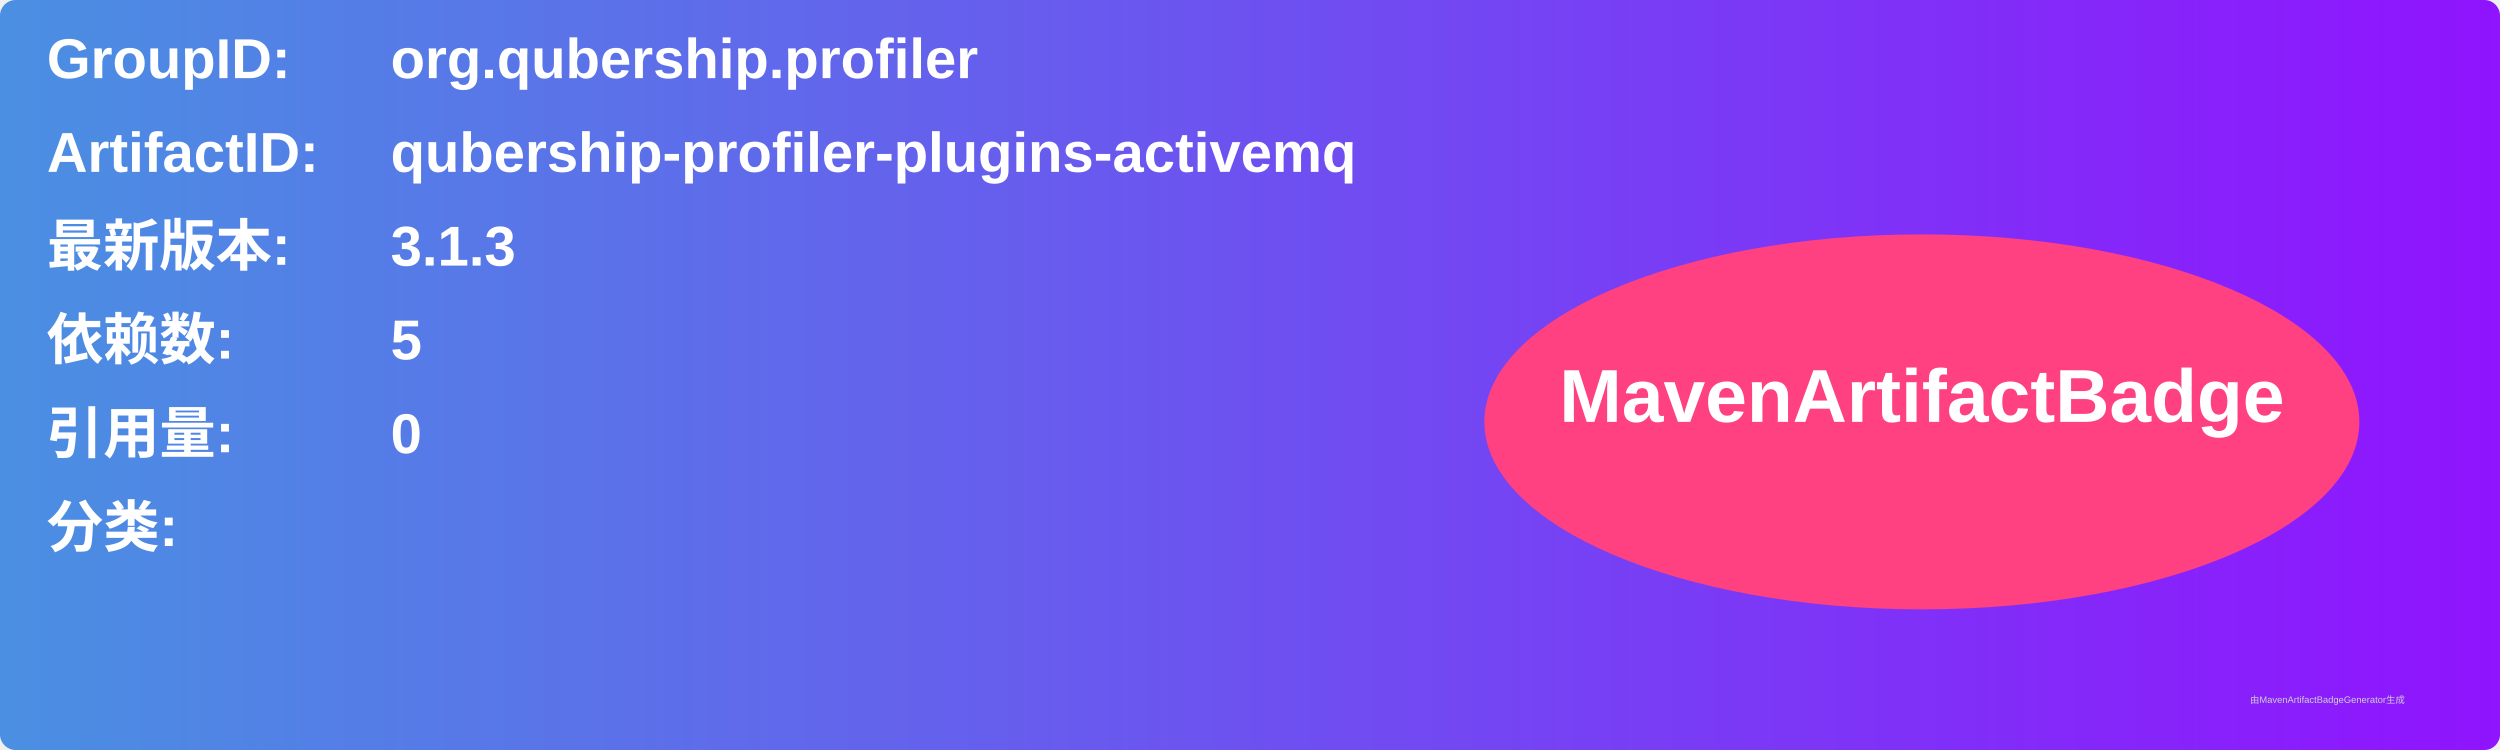
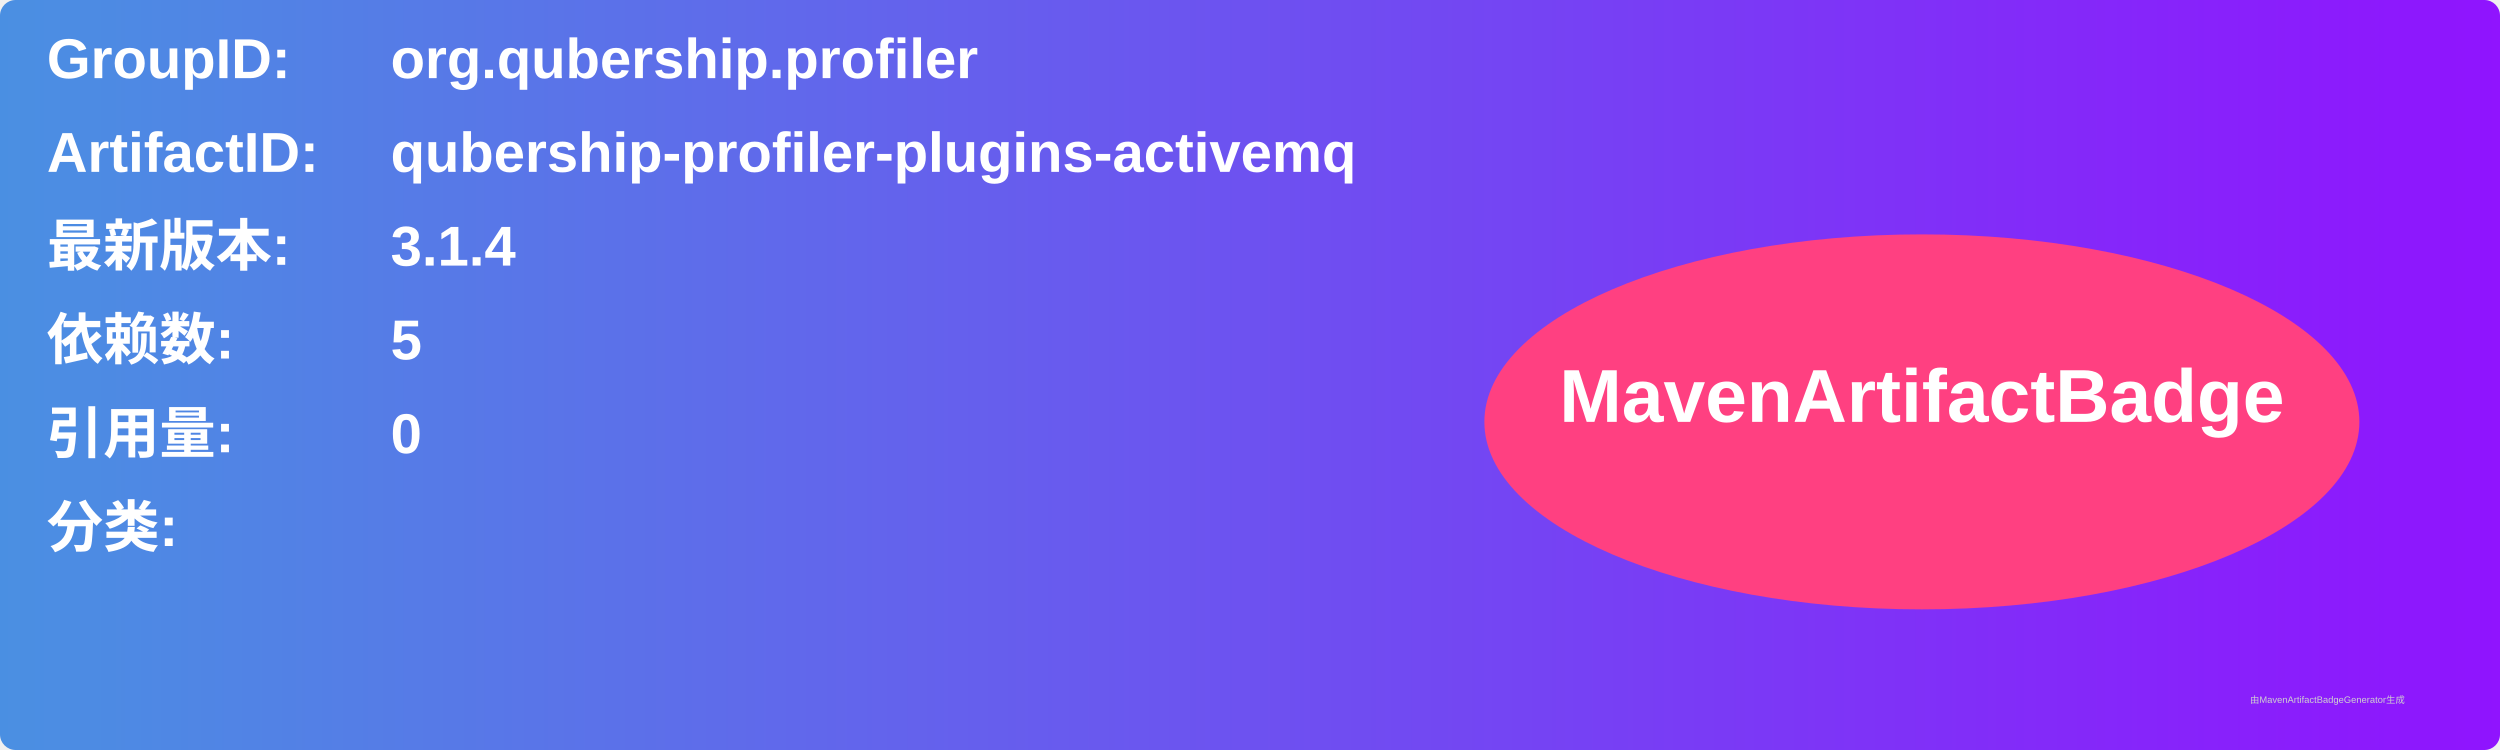
<svg xmlns="http://www.w3.org/2000/svg" width="800" height="240" viewBox="0 0 800 240">
  <linearGradient id="grad" x1="0%" y1="0%" x2="100%" y2="0%">
    <stop offset="0%" stop-color="#4a90e2" />
    <stop offset="100%" stop-color="#9013fe" />
  </linearGradient>
  <rect width="100%" height="100%" rx="5" ry="5" fill="url(#grad)" />
  <g transform="translate(15, 15)">
    <text x="0" y="10" font-family="Arial" font-size="18" fill="white" font-weight="bold" width="260">GroupID:</text>
    <text x="110" y="10" font-family="Arial" font-size="18" fill="white" font-weight="bold" width="460">org.qubership.profiler</text>
    <text x="0" y="40" font-family="Arial" font-size="18" fill="white" font-weight="bold" width="260">ArtifactID:</text>
    <text x="110" y="40" font-family="Arial" font-size="18" fill="white" font-weight="bold" width="460">qubership-profiler-plugins-activemq</text>
    <text x="0" y="70" font-family="Arial" font-size="18" fill="white" font-weight="bold">最新版本:</text>
    <text x="110" y="70" font-family="Arial" font-size="18" fill="white" font-weight="bold">
-       <tspan font-weight="bold">3.1.3</tspan>
+       <tspan font-weight="bold">3.1.4</tspan>
    </text>
    <text x="0" y="100" font-family="Arial" font-size="18" fill="white" font-weight="bold">依赖数: </text>
    <text x="110" y="100" font-family="Arial" font-size="18" fill="white">
      <tspan font-weight="bold">5</tspan>
    </text>
    <text x="0" y="130" font-family="Arial" font-size="18" fill="white" font-weight="bold">引用量: </text>
    <text x="110" y="130" font-family="Arial" font-size="18" fill="white">
      <tspan font-weight="bold">0</tspan>
    </text>
    <text x="0" y="160" font-family="Arial" font-size="18" fill="white" font-weight="bold">分类:</text>
    <text x="10" y="190" font-family="Arial" font-size="10" fill="white">
      <tspan font-weight="bold" />
    </text>
    <ellipse cx="600" cy="120" rx="140" ry="60" fill="#ff4081" />
    <text x="600" y="120" text-anchor="middle" font-family="Arial" font-size="24" fill="white" font-weight="bold">MavenArtifactBadge</text>
  </g>
  <text x="720" y="225" font-family="Arial" font-size="3" fill="#d0d0d0">由MavenArtifactBadgeGenerator生成</text>
</svg>
